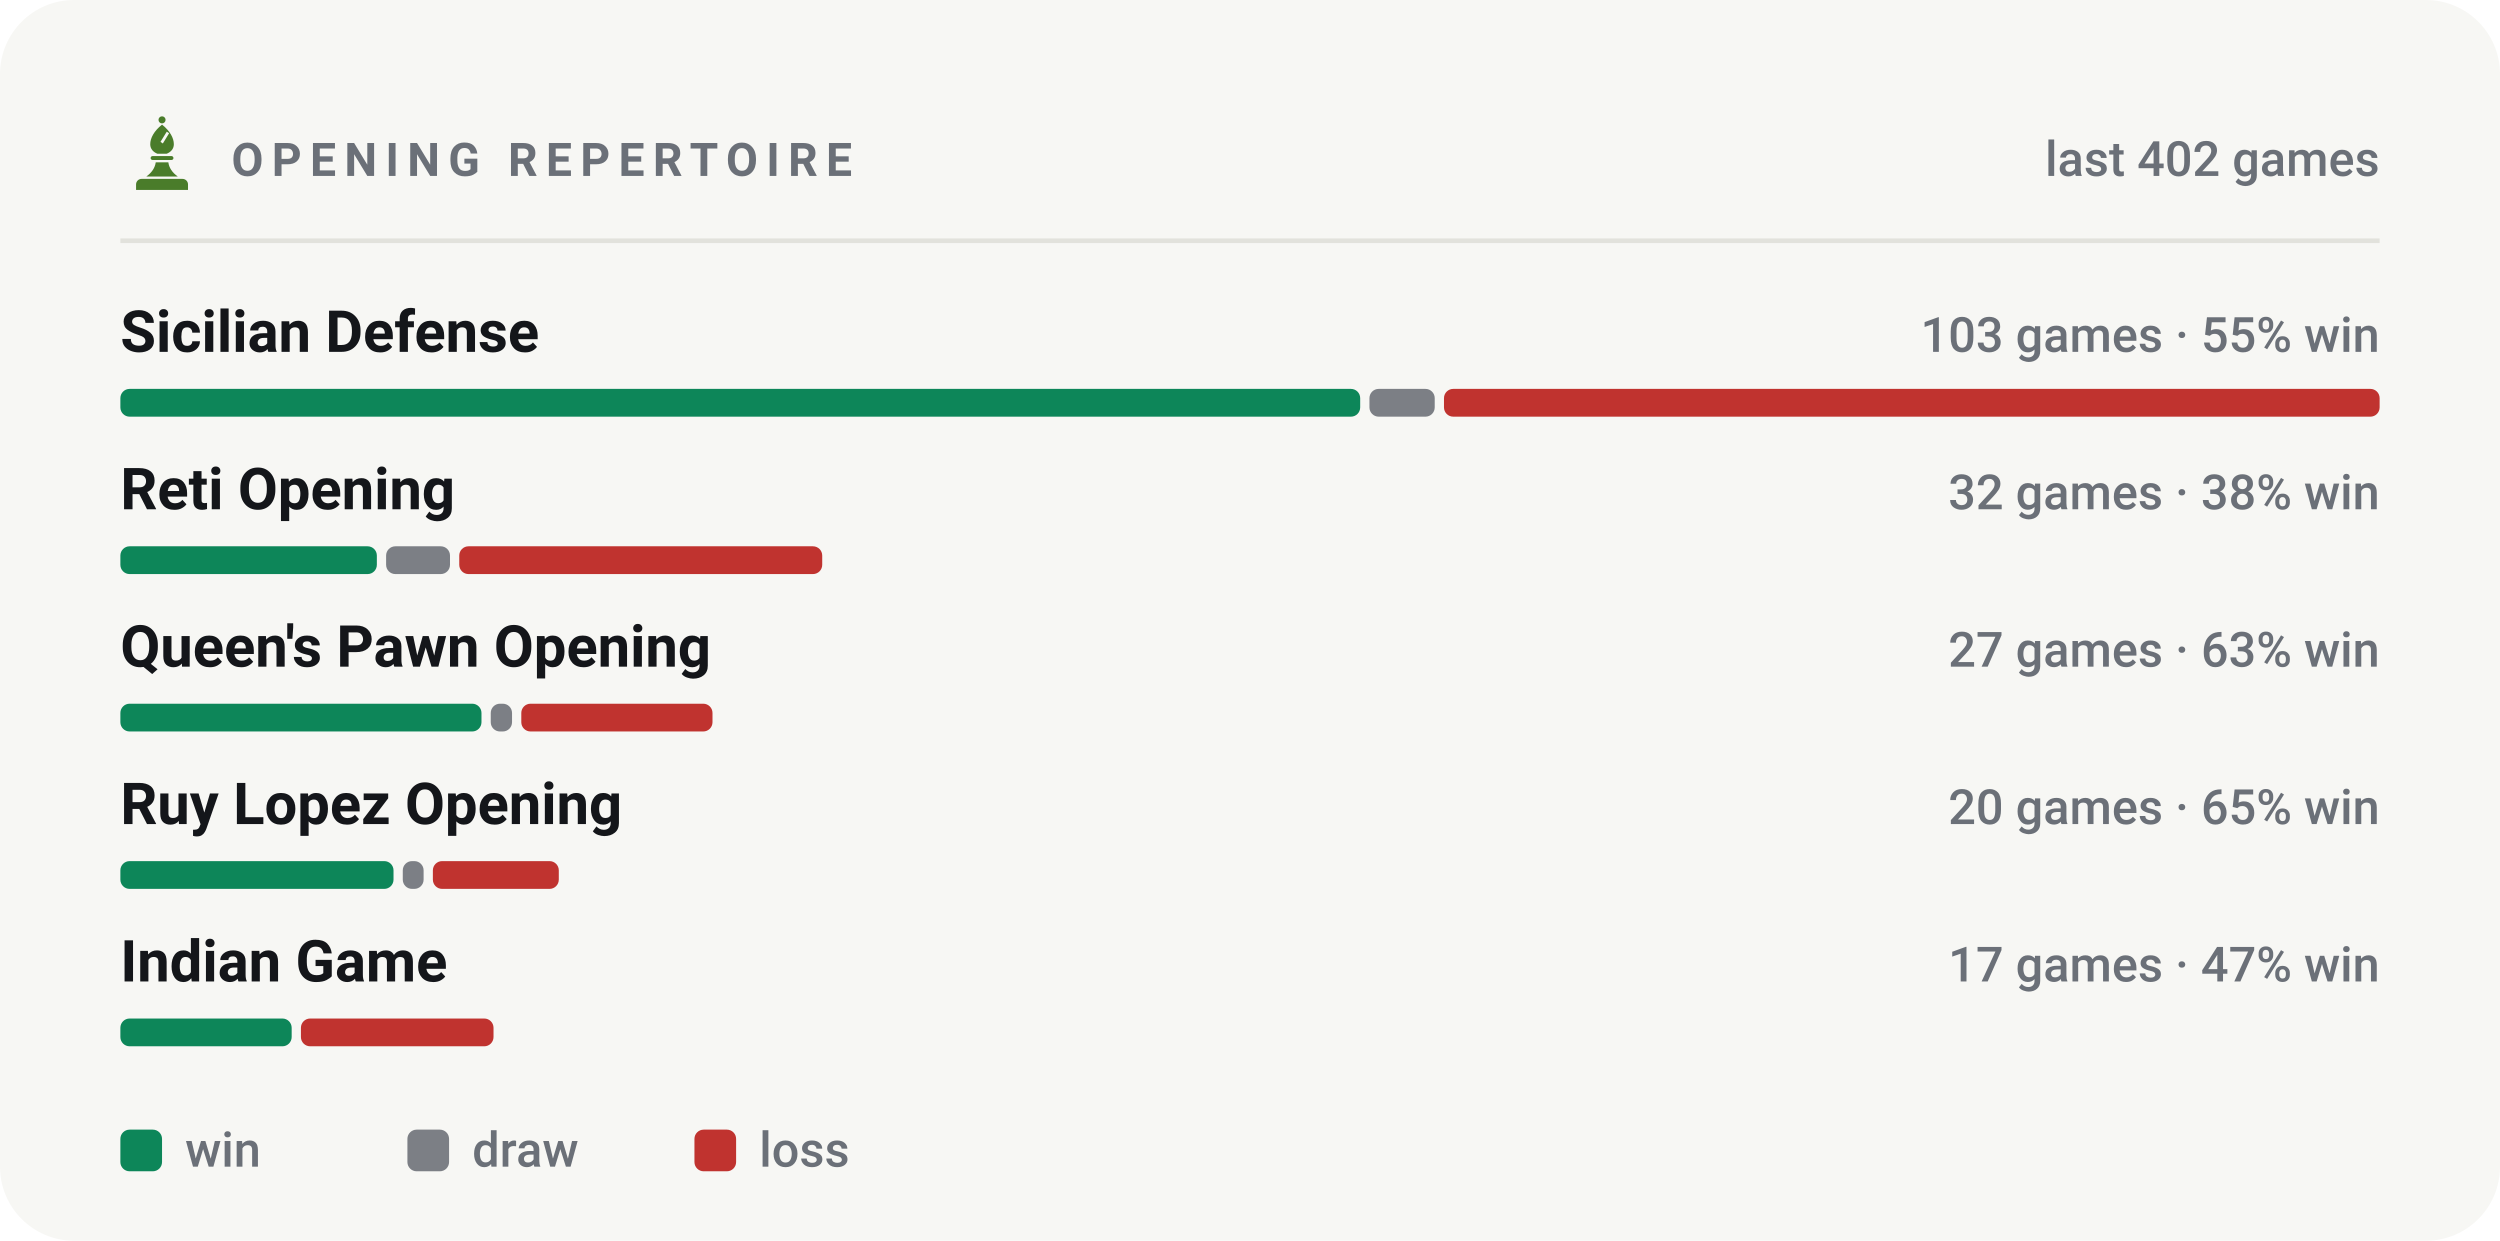
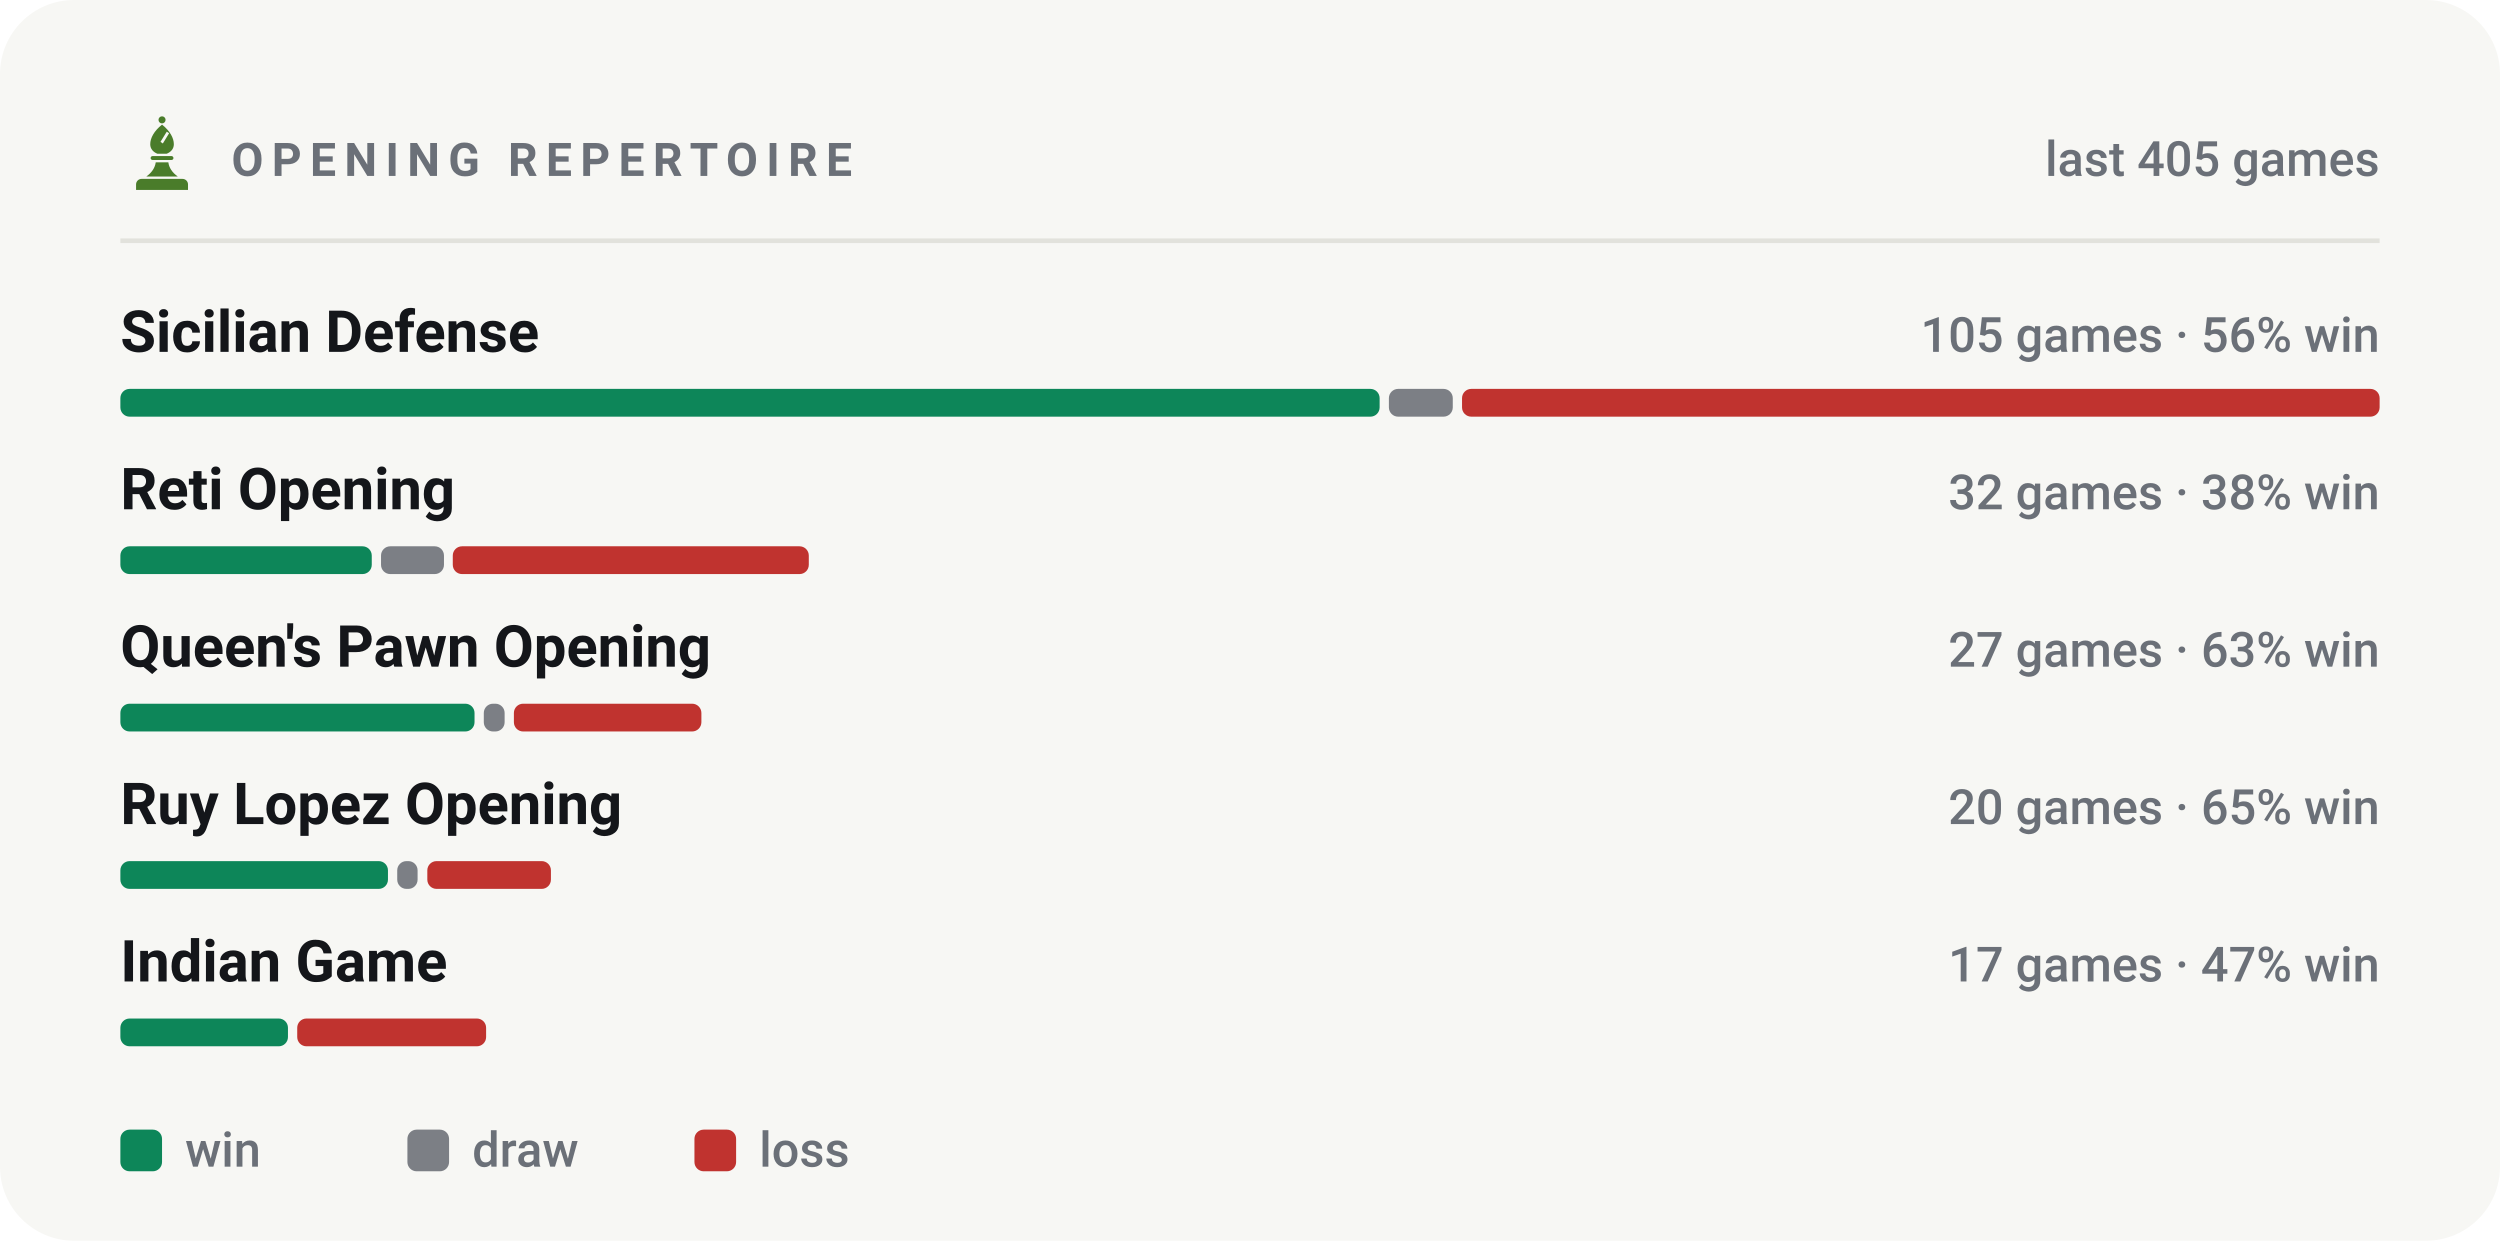
<svg xmlns="http://www.w3.org/2000/svg" viewBox="0 0 540 268" width="540" height="268" role="img" aria-label="Most played openings of bappozl">
  <style>svg{font-family:-apple-system,BlinkMacSystemFont,'Segoe UI',Roboto,'Helvetica Neue',Arial,sans-serif}text{fill:#14161a;white-space:pre}.bg{fill:#f7f7f4}.acc{fill:#4a7c2a}.win{fill:#0d8659}.draw{fill:#7c7f85}.loss{fill:#c0332f}.lbl{font-size:10px;font-weight:600;letter-spacing:.18em;fill:#6b7078}.cap{font-size:10.5px;font-weight:500;fill:#6b7078}.num{font-family:-apple-system,BlinkMacSystemFont,'Segoe UI',Roboto,'Helvetica Neue',Arial,sans-serif;font-weight:700;letter-spacing:-.02em}.tick{font-size:9px;font-weight:500;fill:#6b7078;opacity:.75}.dl{font-size:10px;font-weight:600}.rule{stroke:#e2e2dc;stroke-width:1;fill:none}.grid{stroke:#e2e2dc;stroke-width:1;fill:none;opacity:.7}.ln{fill:none;stroke:#4a7c2a;stroke-width:2;stroke-linecap:round;stroke-linejoin:round}.ring{stroke:#f7f7f4;stroke-width:2}.hollow{fill:none;stroke-width:1.5}.sq{fill:#14161a;opacity:.035}</style>
  <rect class="bg" width="540" height="268" rx="16" />
  <g class="acc" transform="translate(26.5,24.7) scale(0.17)">
    <circle cx="50" cy="7" r="4.5" />
    <path fill-rule="evenodd" d="M50 13C60 21 65 30 65 38c0 6-4 10-9 12H44c-5-2-9-6-9-12 0-8 5-17 15-25zM56 22l3 2-8 13-3-2z" />
    <path d="M38 53h24a2.5 2.5 0 0 1 0 5H38a2.5 2.5 0 0 1 0-5z" />
    <path d="M42 61h16c1 7 5 13 12 18H30c7-5 11-11 12-18z" />
    <path d="M24 82h52a7 7 0 0 1 7 7v7H17v-7a7 7 0 0 1 7-7z" />
  </g>
  <text class="lbl" x="50" y="38">OPENING REPERTOIRE</text>
-   <text class="cap" x="514" y="38" text-anchor="end">last 402 games</text>
+   <text class="cap" x="514" y="38" text-anchor="end">last 405 games</text>
  <line class="rule" x1="26" y1="52" x2="514" y2="52" />
  <text x="26" y="76" style="font-size:12.5px;font-weight:600">Sicilian Defense</text>
-   <text class="cap" x="514" y="76" text-anchor="end">103 games · 55% win</text>
-   <rect x="26.0" y="84" width="267.8" height="6" rx="2" fill="#0d8659" />
-   <rect x="295.8" y="84" width="14.1" height="6" rx="2" fill="#7c7f85" />
-   <rect x="311.9" y="84" width="202.1" height="6" rx="2" fill="#c0332f" />
+   <text class="cap" x="514" y="76" text-anchor="end">105 games · 56% win</text>
+   <rect x="26.0" y="84" width="272.0" height="6" rx="2" fill="#0d8659" />
+   <rect x="300.0" y="84" width="13.8" height="6" rx="2" fill="#7c7f85" />
+   <rect x="315.8" y="84" width="198.2" height="6" rx="2" fill="#c0332f" />
  <text x="26" y="110" style="font-size:12.5px;font-weight:600">Reti Opening</text>
  <text class="cap" x="514" y="110" text-anchor="end">32 games · 38% win</text>
-   <rect x="26.0" y="118" width="55.4" height="6" rx="2" fill="#0d8659" />
-   <rect x="83.4" y="118" width="13.8" height="6" rx="2" fill="#7c7f85" />
-   <rect x="99.2" y="118" width="78.4" height="6" rx="2" fill="#c0332f" />
+   <rect x="26.0" y="118" width="54.3" height="6" rx="2" fill="#0d8659" />
+   <rect x="82.3" y="118" width="13.6" height="6" rx="2" fill="#7c7f85" />
+   <rect x="97.8" y="118" width="76.9" height="6" rx="2" fill="#c0332f" />
  <text x="26" y="144" style="font-size:12.5px;font-weight:600">Queen's Pawn Opening</text>
  <text class="cap" x="514" y="144" text-anchor="end">27 games · 63% win</text>
-   <rect x="26.0" y="152" width="78.0" height="6" rx="2" fill="#0d8659" />
-   <rect x="106.0" y="152" width="4.6" height="6" rx="2" fill="#7c7f85" />
-   <rect x="112.6" y="152" width="41.3" height="6" rx="2" fill="#c0332f" />
+   <rect x="26.0" y="152" width="76.5" height="6" rx="2" fill="#0d8659" />
+   <rect x="104.5" y="152" width="4.5" height="6" rx="2" fill="#7c7f85" />
+   <rect x="111.0" y="152" width="40.5" height="6" rx="2" fill="#c0332f" />
  <text x="26" y="178" style="font-size:12.5px;font-weight:600">Ruy Lopez Opening</text>
  <text class="cap" x="514" y="178" text-anchor="end">20 games · 65% win</text>
-   <rect x="26.0" y="186" width="59.0" height="6" rx="2" fill="#0d8659" />
-   <rect x="87.0" y="186" width="4.5" height="6" rx="2" fill="#7c7f85" />
-   <rect x="93.5" y="186" width="27.2" height="6" rx="2" fill="#c0332f" />
+   <rect x="26.0" y="186" width="57.8" height="6" rx="2" fill="#0d8659" />
+   <rect x="85.8" y="186" width="4.4" height="6" rx="2" fill="#7c7f85" />
+   <rect x="92.3" y="186" width="26.7" height="6" rx="2" fill="#c0332f" />
  <text x="26" y="212" style="font-size:12.5px;font-weight:600">Indian Game</text>
  <text class="cap" x="514" y="212" text-anchor="end">17 games · 47% win</text>
-   <rect x="26.0" y="220" width="37.0" height="6" rx="2" fill="#0d8659" />
-   <rect x="65.0" y="220" width="41.6" height="6" rx="2" fill="#c0332f" />
+   <rect x="26.0" y="220" width="36.2" height="6" rx="2" fill="#0d8659" />
+   <rect x="64.2" y="220" width="40.8" height="6" rx="2" fill="#c0332f" />
  <rect x="26" y="244" width="9" height="9" rx="2" fill="#0d8659" />
  <text class="cap" x="40" y="252">win</text>
  <rect x="88" y="244" width="9" height="9" rx="2" fill="#7c7f85" />
  <text class="cap" x="102" y="252">draw</text>
  <rect x="150" y="244" width="9" height="9" rx="2" fill="#c0332f" />
  <text class="cap" x="164" y="252">loss</text>
</svg>
